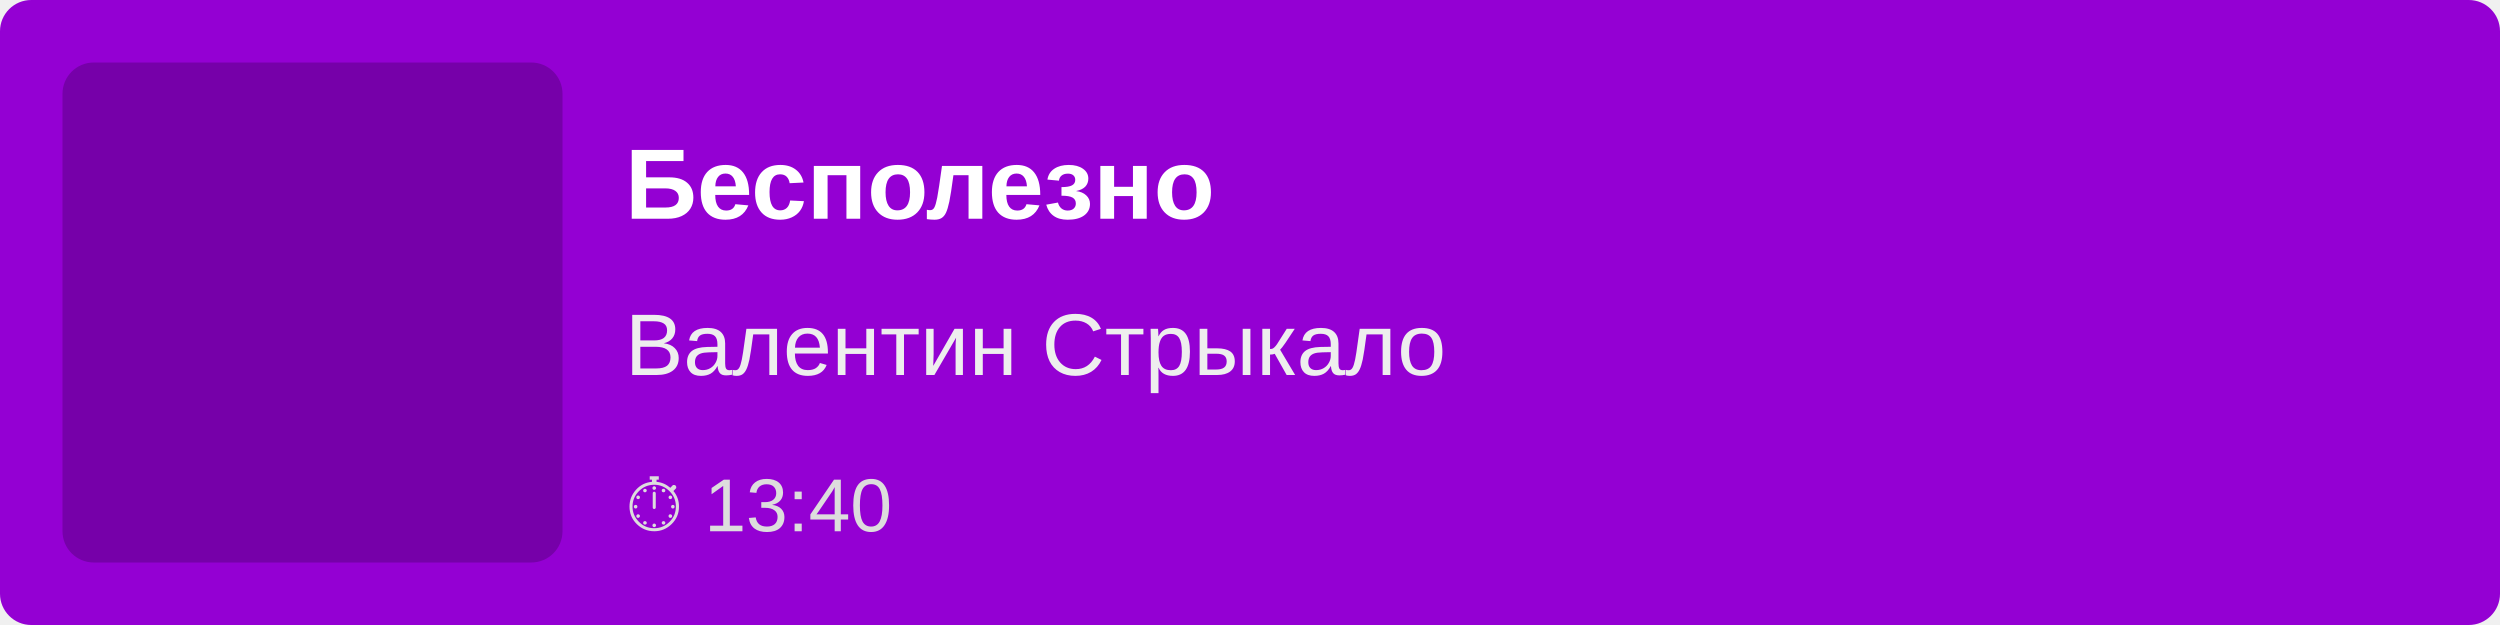
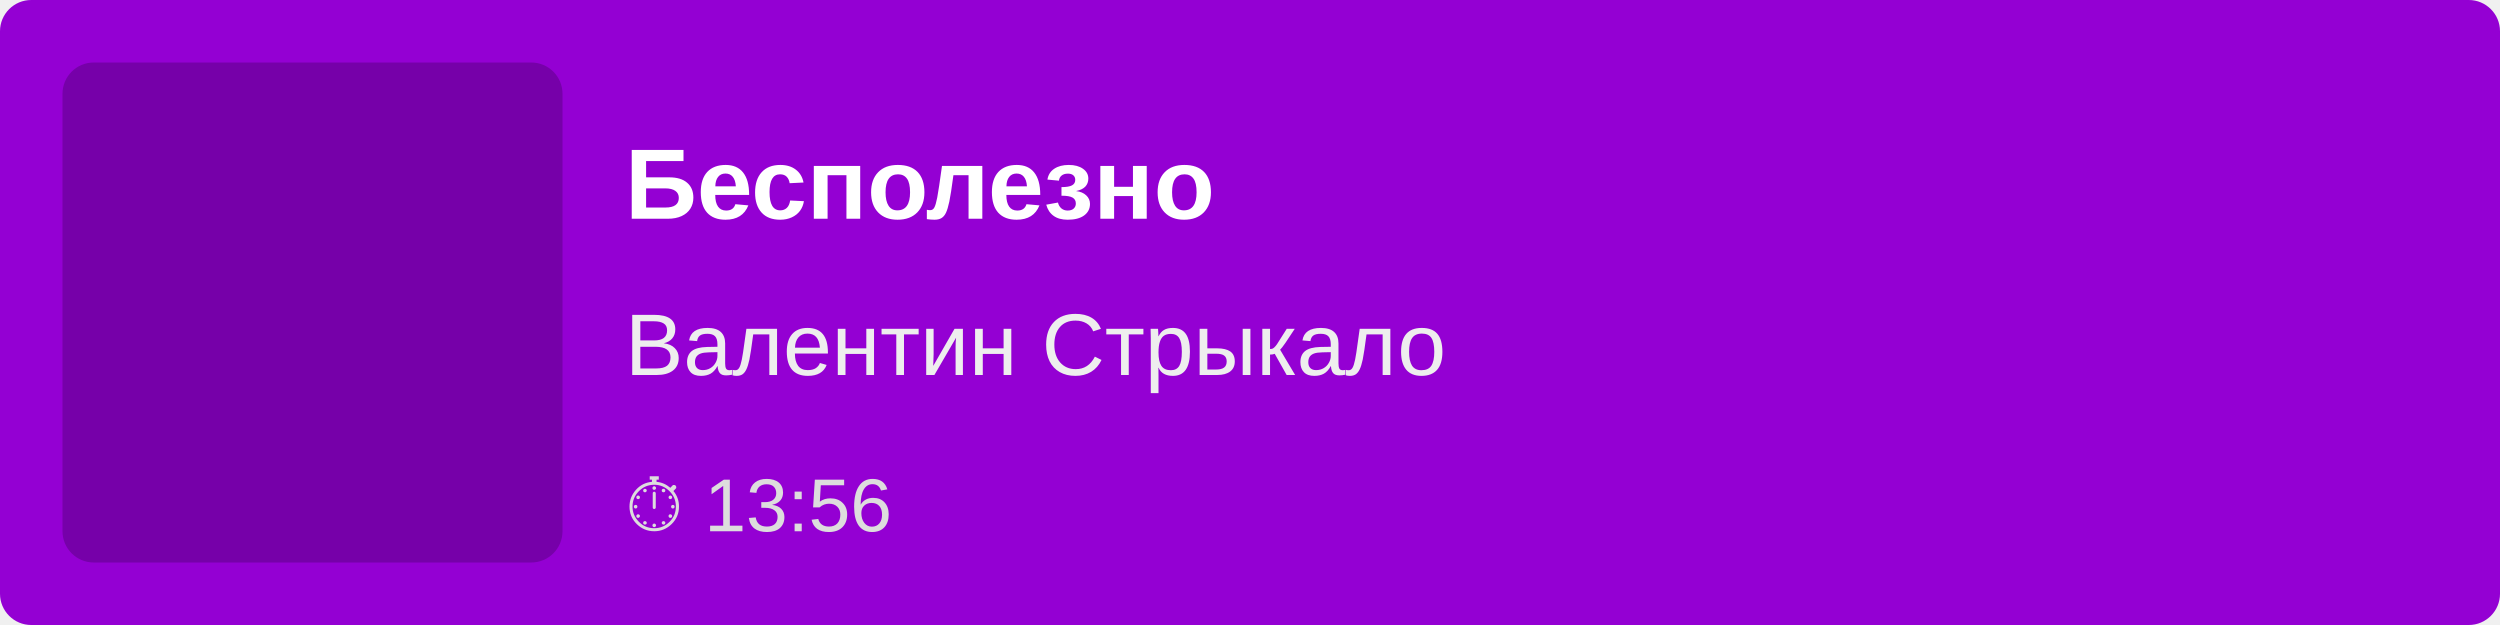
<svg xmlns="http://www.w3.org/2000/svg" width="400" height="100">
  <rect width="100%" height="100%" fill="#9400D3" rx="5" />
  <rect x="10" y="10" width="80" height="80" fill="rgba(0,0,0,0.2)" rx="5" />
  <text x="100" y="35" font-family="Arial, sans-serif" font-size="16" fill="white" font-weight="bold">
        Бесполезно
    </text>
  <text x="100" y="60" font-family="Arial, sans-serif" font-size="14" fill="#EEE">
        Валентин Стрыкало
    </text>
  <text x="100" y="85" font-family="Arial, sans-serif" font-size="12" fill="#DDD">
-         ⏱ 13:40
+         ⏱ 13:56
    </text>
</svg>
